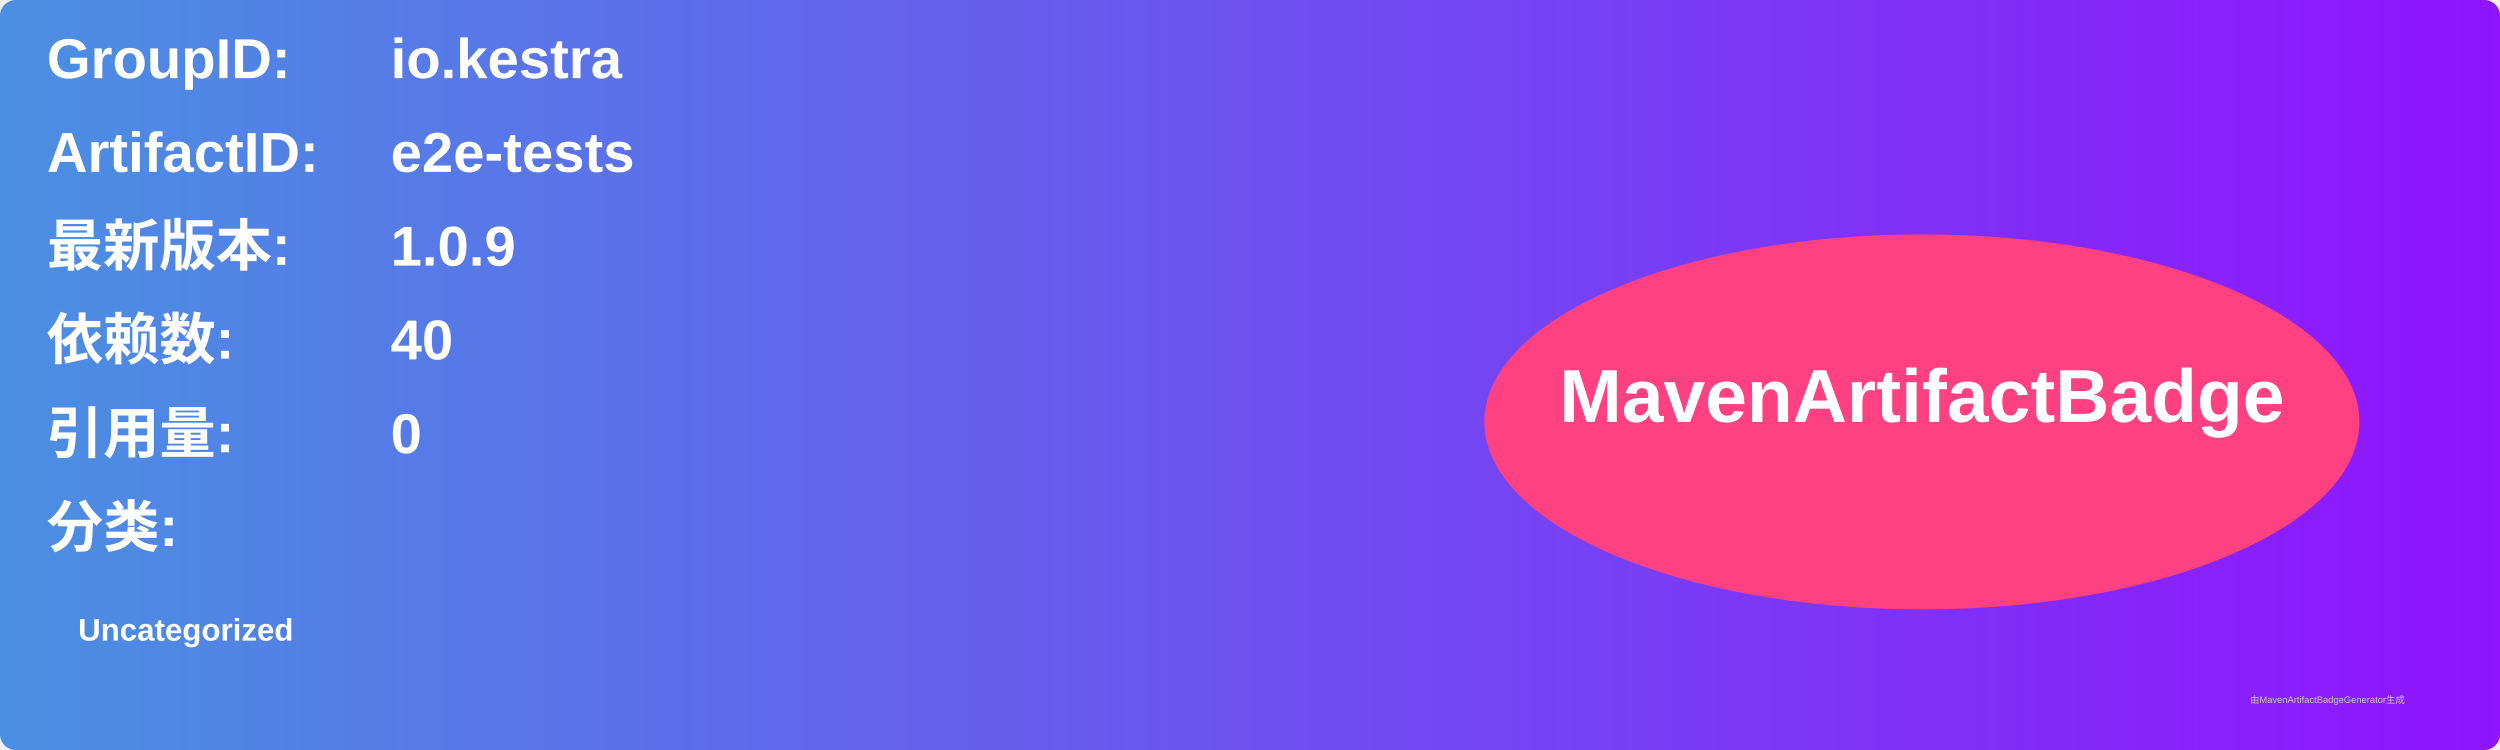
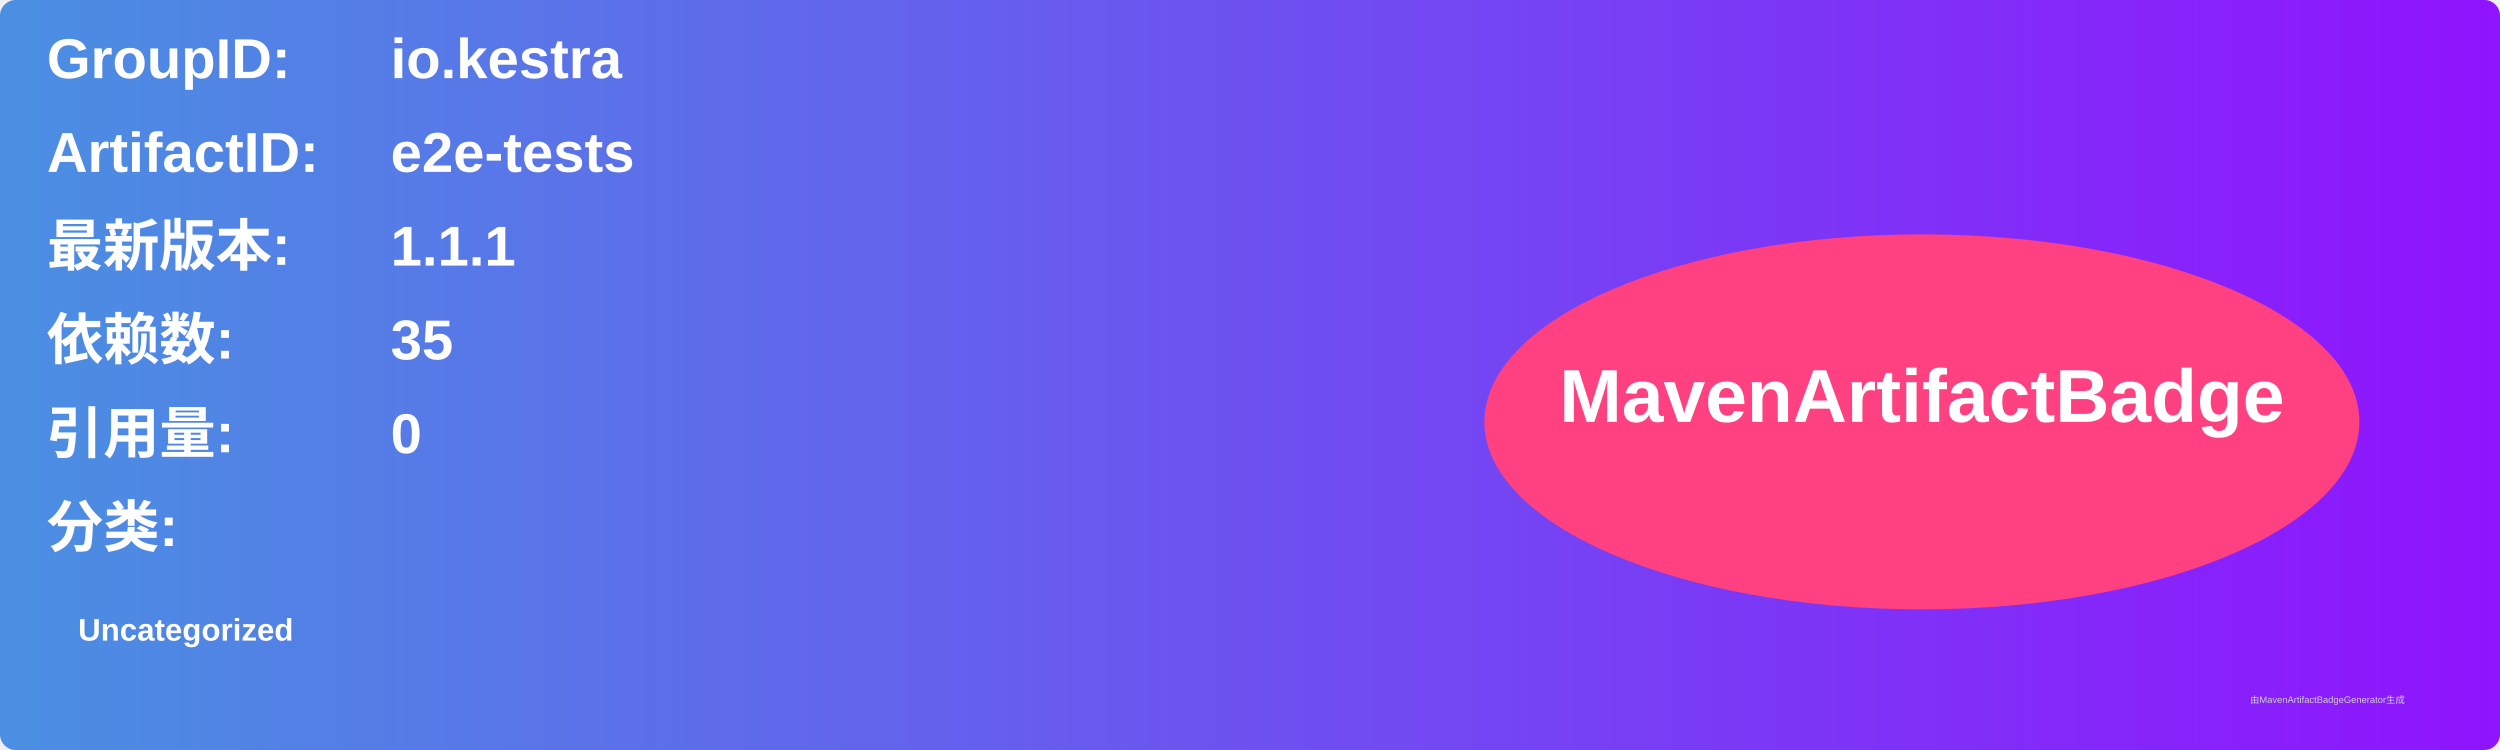
<svg xmlns="http://www.w3.org/2000/svg" width="800" height="240" viewBox="0 0 800 240">
  <linearGradient id="grad" x1="0%" y1="0%" x2="100%" y2="0%">
    <stop offset="0%" stop-color="#4a90e2" />
    <stop offset="100%" stop-color="#9013fe" />
  </linearGradient>
  <rect width="100%" height="100%" rx="5" ry="5" fill="url(#grad)" />
  <g transform="translate(15, 15)">
    <text x="0" y="10" font-family="Arial" font-size="18" fill="white" font-weight="bold" width="260">GroupID:</text>
    <text x="110" y="10" font-family="Arial" font-size="18" fill="white" font-weight="bold" width="460">io.kestra</text>
    <text x="0" y="40" font-family="Arial" font-size="18" fill="white" font-weight="bold" width="260">ArtifactID:</text>
    <text x="110" y="40" font-family="Arial" font-size="18" fill="white" font-weight="bold" width="460">e2e-tests</text>
    <text x="0" y="70" font-family="Arial" font-size="18" fill="white" font-weight="bold">最新版本:</text>
    <text x="110" y="70" font-family="Arial" font-size="18" fill="white" font-weight="bold">
-       <tspan font-weight="bold">1.0.9</tspan>
+       <tspan font-weight="bold">1.1.1</tspan>
    </text>
    <text x="0" y="100" font-family="Arial" font-size="18" fill="white" font-weight="bold">依赖数: </text>
    <text x="110" y="100" font-family="Arial" font-size="18" fill="white">
-       <tspan font-weight="bold">40</tspan>
+       <tspan font-weight="bold">35</tspan>
    </text>
    <text x="0" y="130" font-family="Arial" font-size="18" fill="white" font-weight="bold">引用量: </text>
    <text x="110" y="130" font-family="Arial" font-size="18" fill="white">
      <tspan font-weight="bold">0</tspan>
    </text>
    <text x="0" y="160" font-family="Arial" font-size="18" fill="white" font-weight="bold">分类:</text>
    <text x="10" y="190" font-family="Arial" font-size="10" fill="white">
      <tspan font-weight="bold">Uncategorized</tspan>
    </text>
    <ellipse cx="600" cy="120" rx="140" ry="60" fill="#ff4081" />
    <text x="600" y="120" text-anchor="middle" font-family="Arial" font-size="24" fill="white" font-weight="bold">MavenArtifactBadge</text>
  </g>
  <text x="720" y="225" font-family="Arial" font-size="3" fill="#d0d0d0">由MavenArtifactBadgeGenerator生成</text>
</svg>
